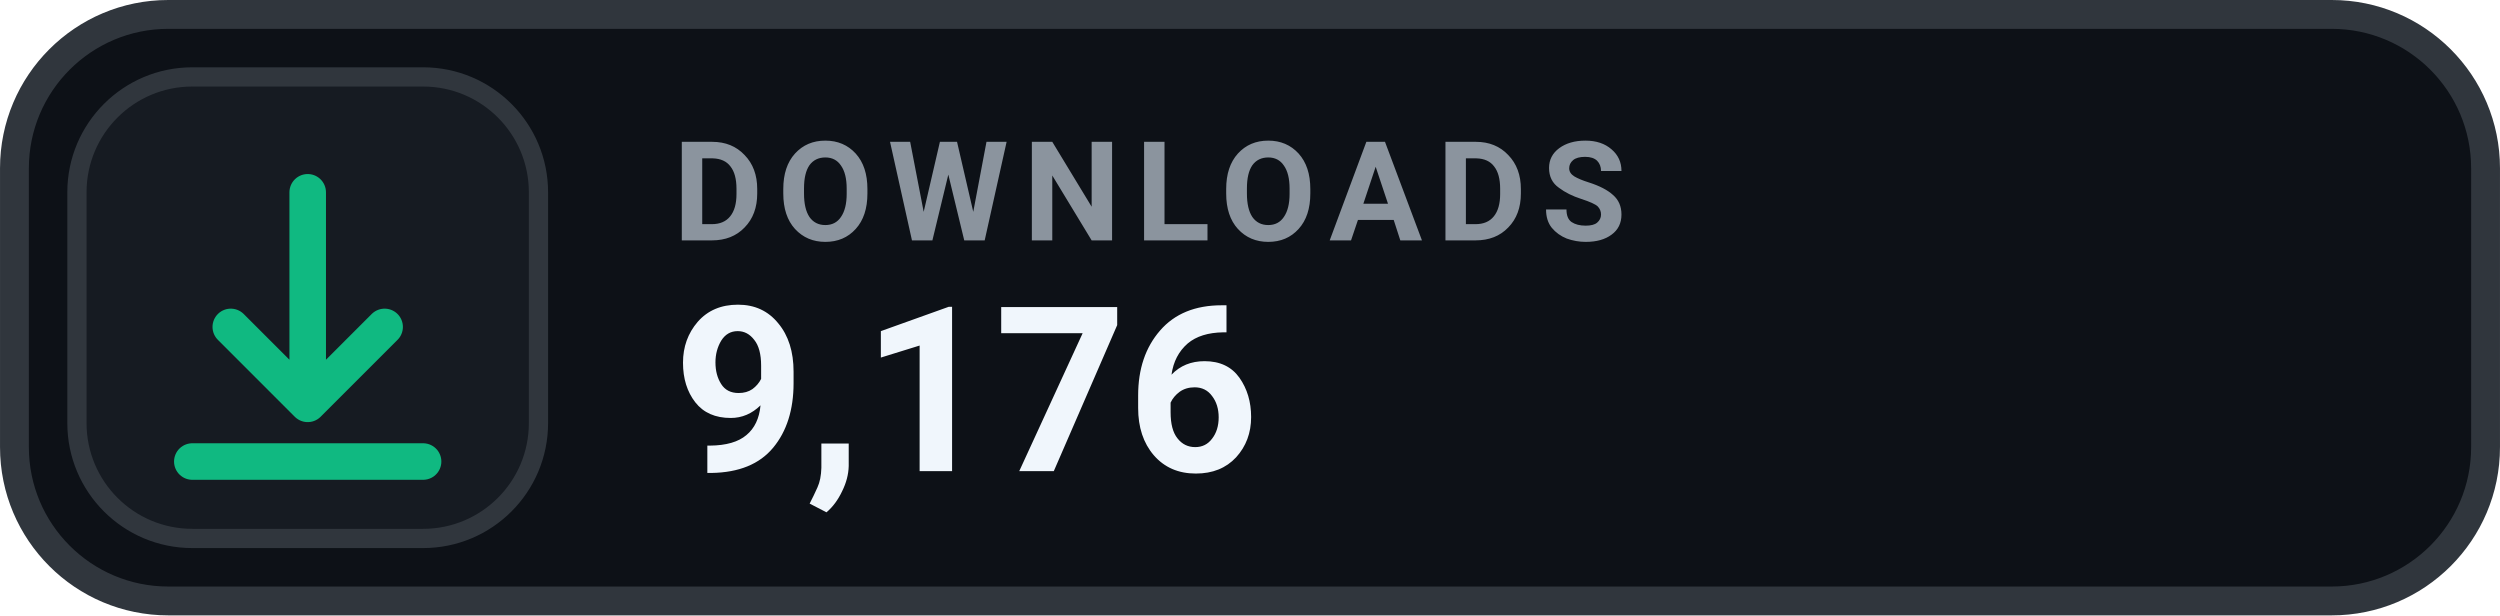
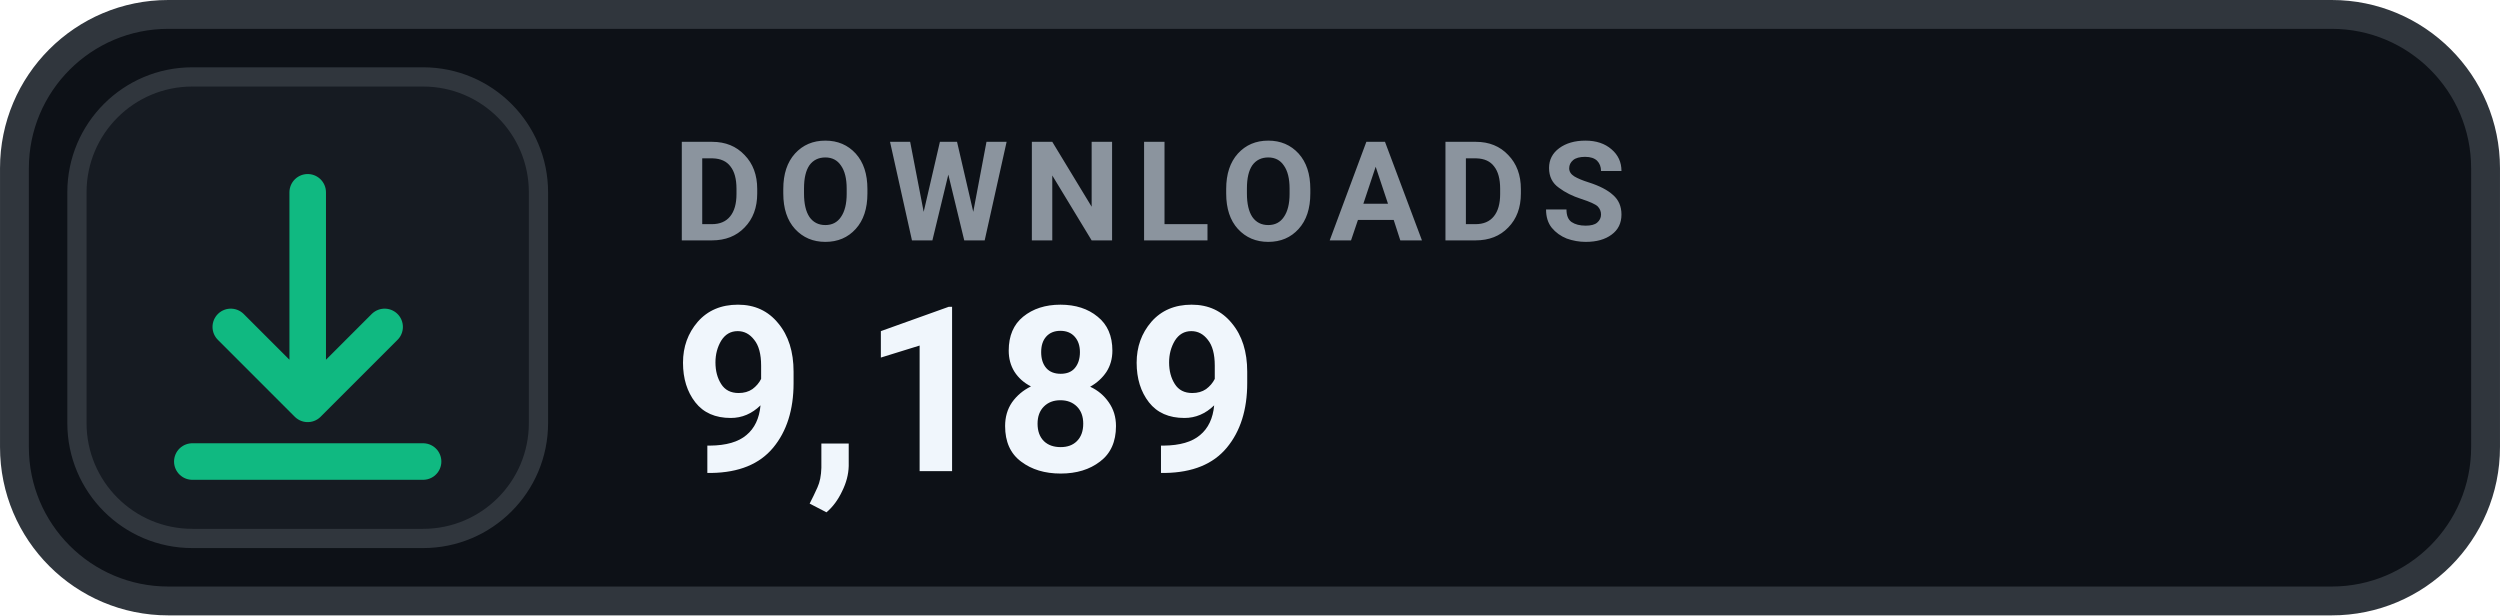
- <svg xmlns="http://www.w3.org/2000/svg" width="126" height="31.015" viewBox="0 0 130 32" role="img" aria-label="DOWNLOADS 9,176">
+ <svg xmlns="http://www.w3.org/2000/svg" width="126" height="31.015" viewBox="0 0 130 32" role="img" aria-label="DOWNLOADS 9,189">
  <rect x=".75" y=".75" width="128.5" height="30.5" rx="8" fill="#0D1117" stroke="#30363D" stroke-width="1.5" />
  <rect x="4" y="4" width="24" height="24" rx="6" fill="#161B22" stroke="#30363D" stroke-width="1" />
  <g transform="translate(16 16)" style="color:#10B981;">
    <path d="M0 -6 v11 m0 0 l4 -4 m-4 4 l-4 -4 M-6 8 h12" fill="none" stroke="currentColor" stroke-width="1.9" stroke-linecap="round" stroke-linejoin="round" />
  </g>
  <text x="35" y="12.5" fill="#8B949E" font-family="-apple-system,BlinkMacSystemFont,'Segoe UI',Roboto,Helvetica,Arial,sans-serif" font-size="7.2" font-weight="700" letter-spacing=".75">DOWNLOADS</text>
-   <text x="35" y="24.5" fill="#F0F6FC" font-family="-apple-system,BlinkMacSystemFont,'Segoe UI',Roboto,Helvetica,Arial,sans-serif" font-size="12" font-weight="700">9,176</text>
+   <text x="35" y="24.5" fill="#F0F6FC" font-family="-apple-system,BlinkMacSystemFont,'Segoe UI',Roboto,Helvetica,Arial,sans-serif" font-size="12" font-weight="700">9,189</text>
</svg>
